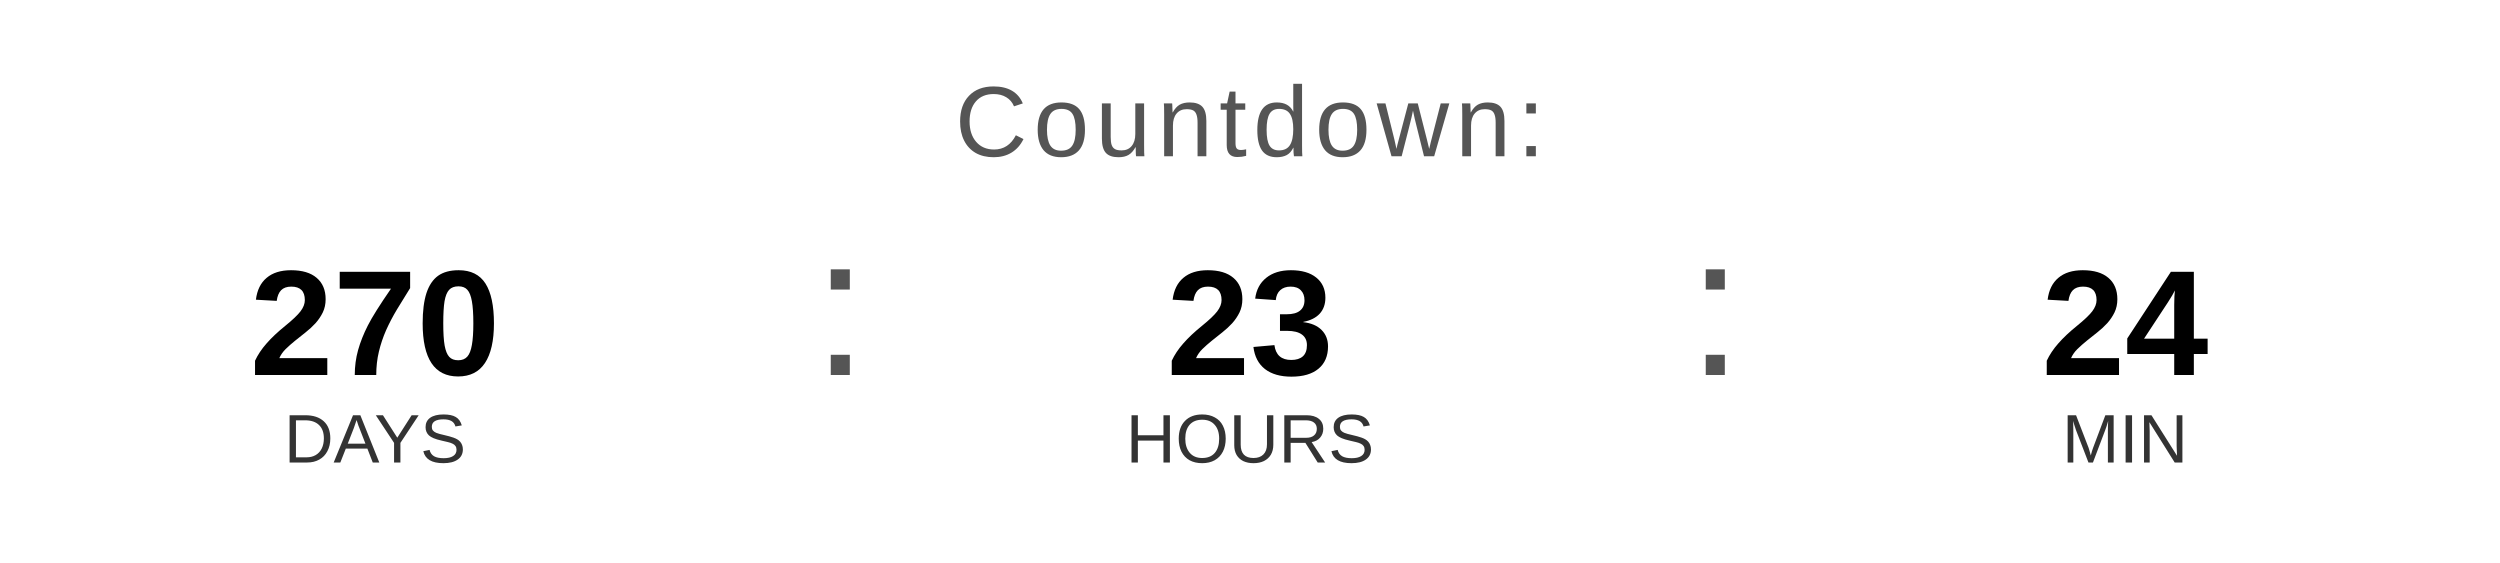
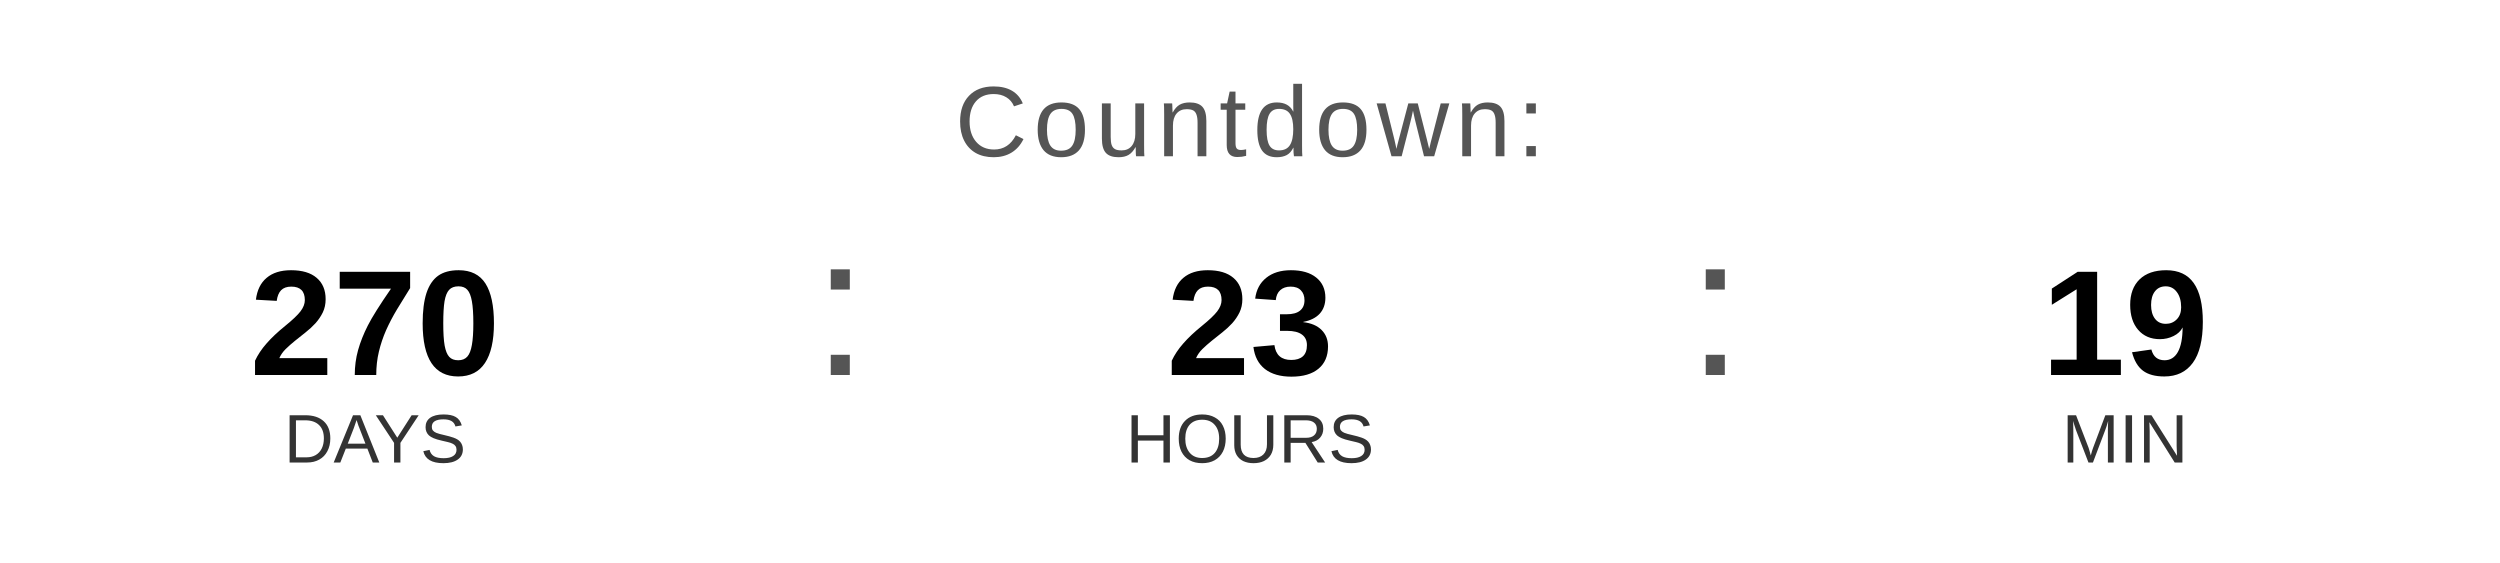
<svg xmlns="http://www.w3.org/2000/svg" width="400" height="90" viewBox="0 0 400 90">
  <text x="200" y="25" font-family="Arial, Helvetica, sans-serif" font-size="16" fill="#555555" text-anchor="middle" letter-spacing="1">
    Countdown:
  </text>
  <text x="60" y="60" font-family="Arial, Helvetica, sans-serif" font-size="24" font-weight="bold" fill="#000000" text-anchor="middle">270</text>
  <text x="60" y="74" font-family="Arial, Helvetica, sans-serif" font-size="11" fill="#333333" text-anchor="middle">DAYS</text>
  <text x="130" y="60" font-family="Arial, sans-serif" font-size="32" fill="#555555">:</text>
  <text x="200" y="60" font-family="Arial, Helvetica, sans-serif" font-size="24" font-weight="bold" fill="#000000" text-anchor="middle">23</text>
  <text x="200" y="74" font-family="Arial, Helvetica, sans-serif" font-size="11" fill="#333333" text-anchor="middle">HOURS</text>
  <text x="270" y="60" font-family="Arial, sans-serif" font-size="32" fill="#555555">:</text>
-   <text x="340" y="60" font-family="Arial, Helvetica, sans-serif" font-size="24" font-weight="bold" fill="#000000" text-anchor="middle">24</text>
+   <text x="340" y="60" font-family="Arial, Helvetica, sans-serif" font-size="24" font-weight="bold" fill="#000000" text-anchor="middle">19</text>
  <text x="340" y="74" font-family="Arial, Helvetica, sans-serif" font-size="11" fill="#333333" text-anchor="middle">MIN</text>
</svg>
